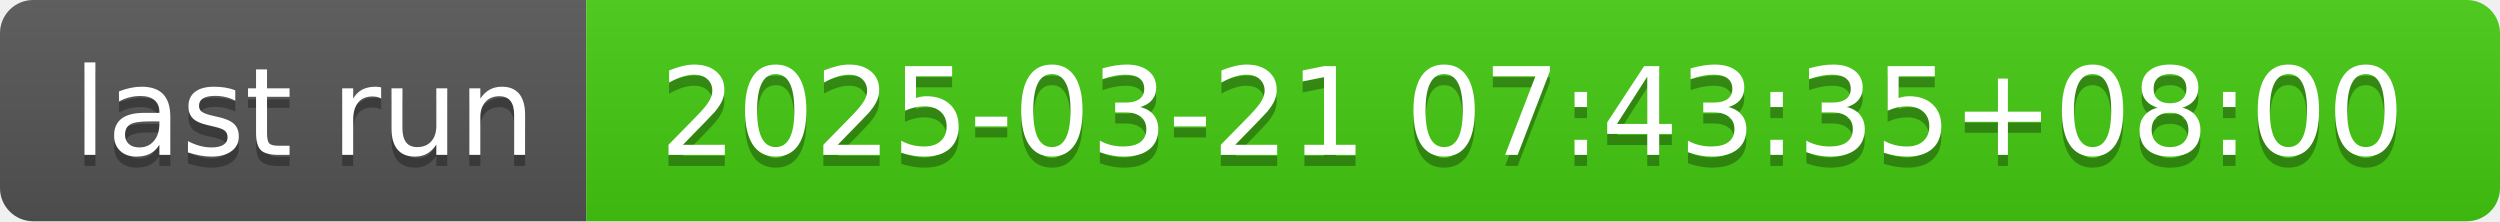
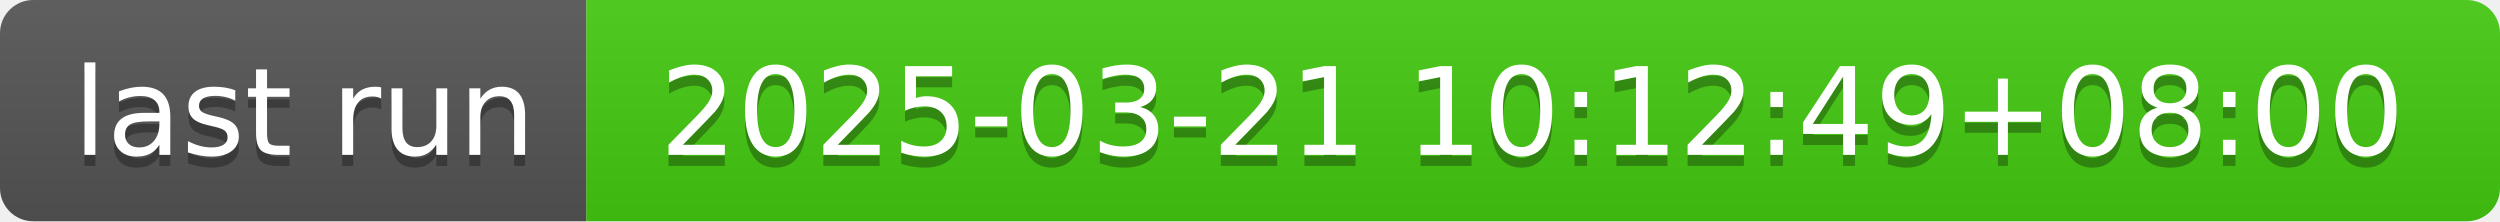
- <svg xmlns="http://www.w3.org/2000/svg" width="226" height="20" role="img" aria-label="last run: 2025-03-21 07:43:35+08:00">
+ <svg xmlns="http://www.w3.org/2000/svg" width="226" height="20" role="img" aria-label="last run: 2025-03-21 10:12:49+08:00">
  <linearGradient id="s" x2="0" y2="100%">
    <stop offset="0" stop-color="#bbb" stop-opacity=".1" />
    <stop offset="1" stop-opacity=".1" />
  </linearGradient>
  <clipPath id="r">
    <rect width="226" height="20" rx="3" fill="#fff" />
  </clipPath>
  <g clip-path="url(#r)">
    <rect width="53" height="20" fill="#555" />
    <rect x="53" width="173" height="20" fill="#4c1" />
    <rect width="226" height="20" fill="url(#s)" />
  </g>
  <g fill="#fff" text-anchor="middle" font-family="Verdana,Geneva,DejaVu Sans,sans-serif" text-rendering="geometricPrecision" font-size="110">
    <text aria-hidden="true" x="275" y="150" fill="#010101" fill-opacity=".3" transform="scale(.1)" textLength="430">last run</text>
    <text x="275" y="140" transform="scale(.1)" fill="#fff" textLength="430">last run</text>
-     <text aria-hidden="true" x="1385" y="150" fill="#010101" fill-opacity=".3" transform="scale(.1)" textLength="1630">2025-03-21 07:43:35+08:00</text>
-     <text x="1385" y="140" transform="scale(.1)" fill="#fff" textLength="1630">2025-03-21 07:43:35+08:00</text>
+     <text aria-hidden="true" x="1385" y="150" fill="#010101" fill-opacity=".3" transform="scale(.1)" textLength="1630">2025-03-21 10:12:49+08:00</text>
+     <text x="1385" y="140" transform="scale(.1)" fill="#fff" textLength="1630">2025-03-21 10:12:49+08:00</text>
  </g>
</svg>
